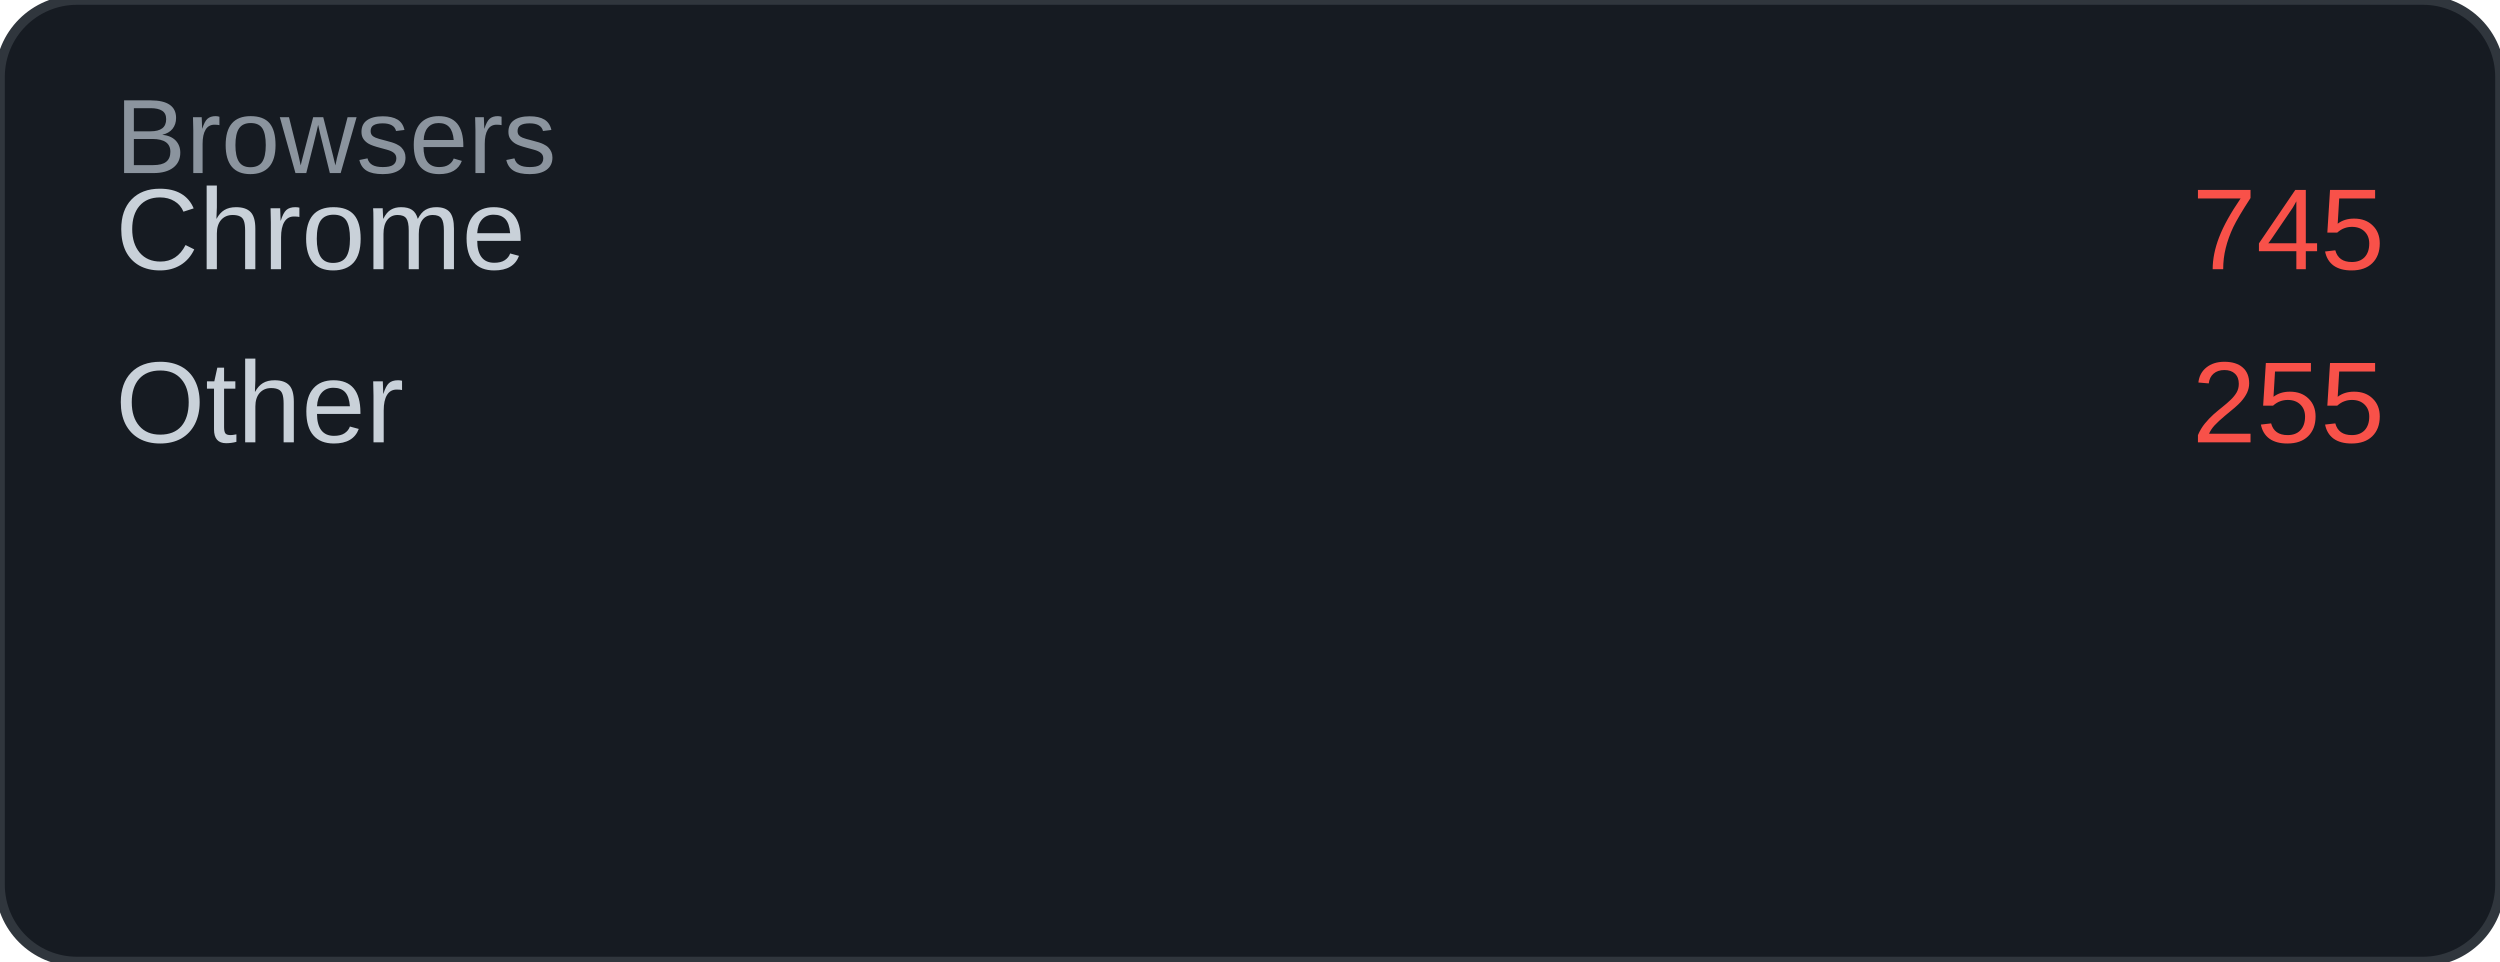
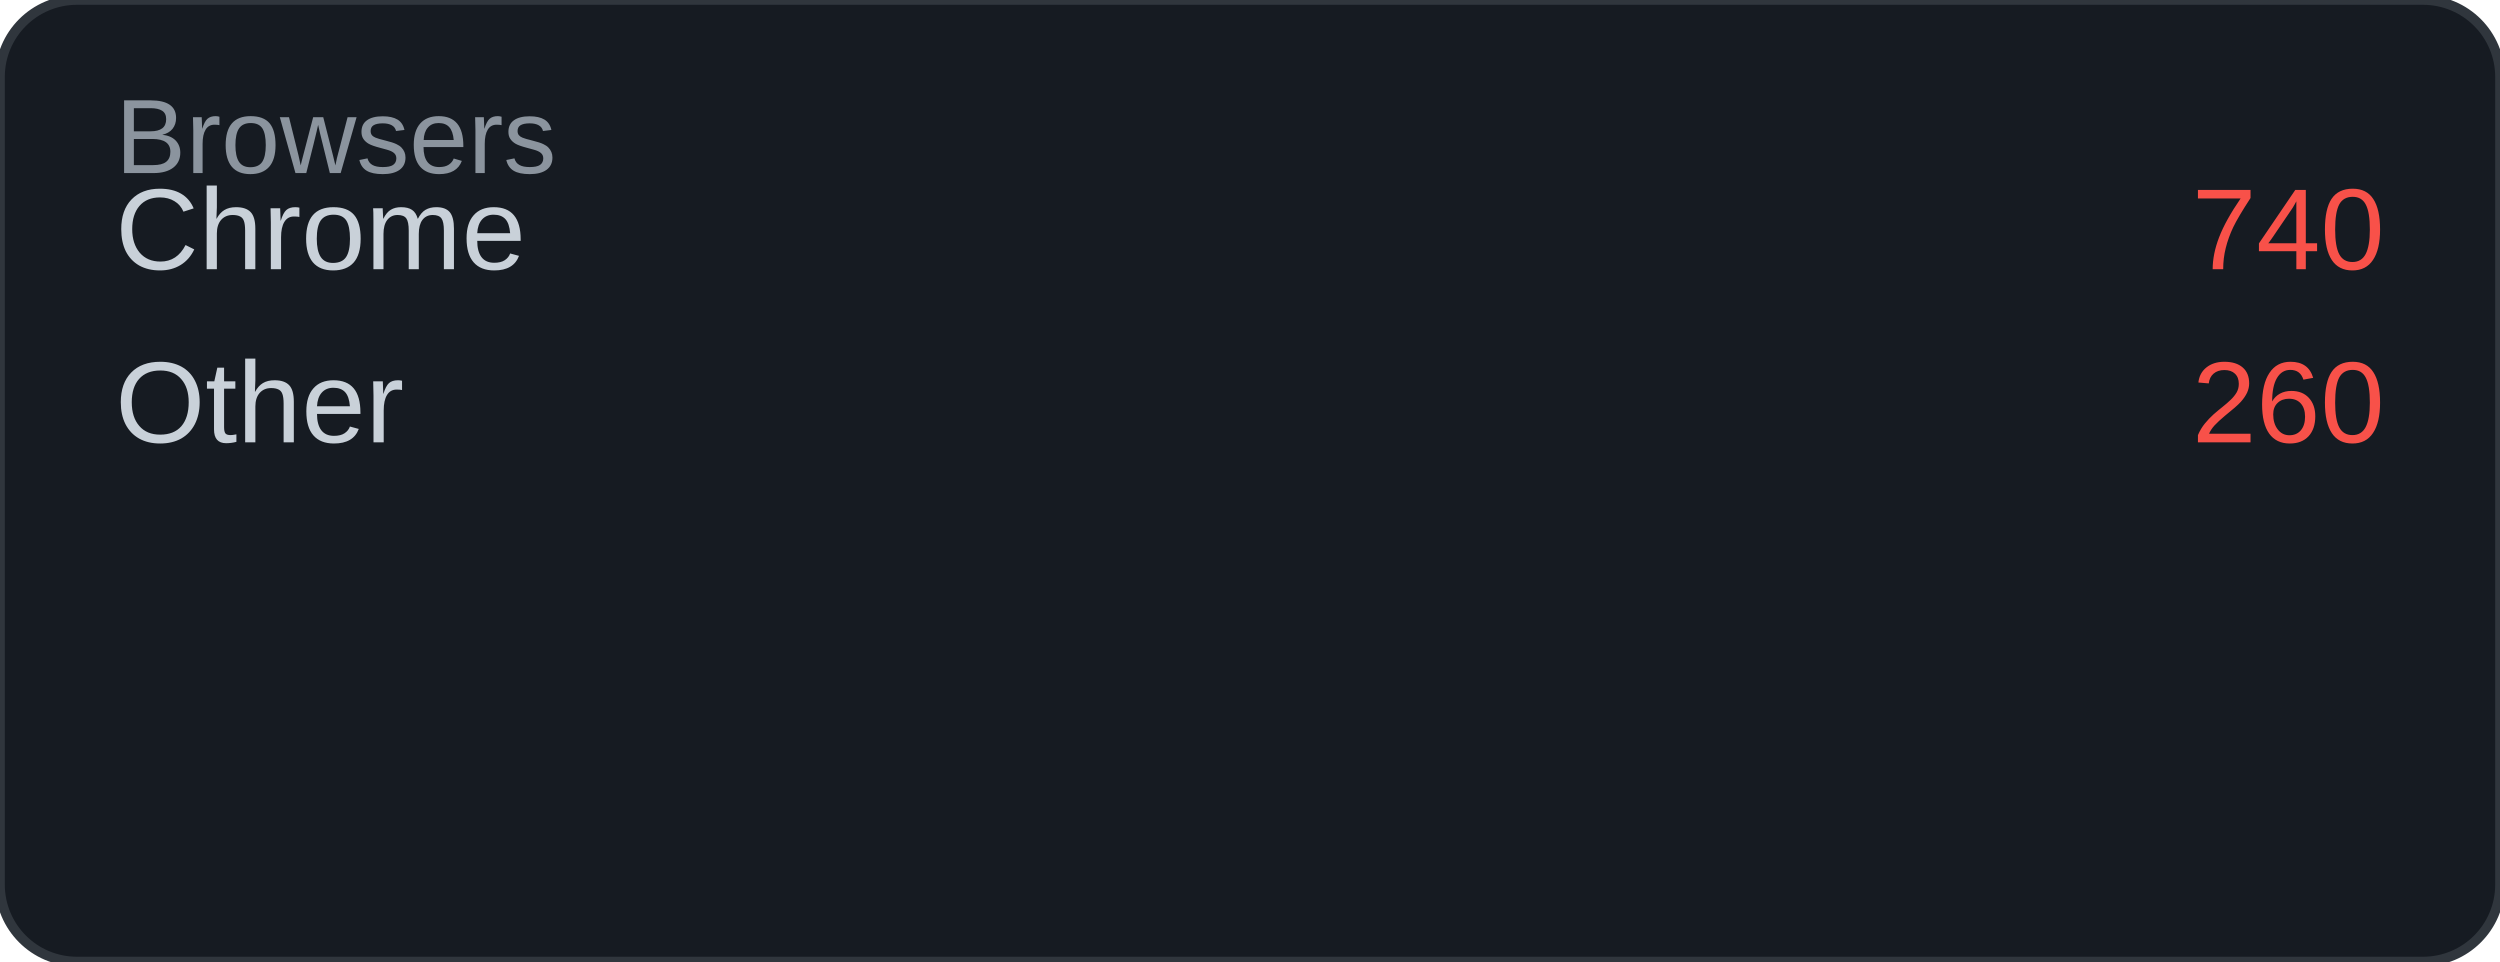
<svg xmlns="http://www.w3.org/2000/svg" width="260" height="100" viewBox="0 0 260 100">
  <rect width="260" height="100" rx="8" fill="#161b22" />
  <rect width="260" height="100" rx="8" fill="none" stroke="#30363d" stroke-width="1" />
  <text x="12" y="18" font-family="Arial, sans-serif" font-size="11" fill="#8b949e">Browsers</text>
  <text x="12" y="28" font-family="Arial, sans-serif" font-size="12" fill="#c9d1d9">Chrome</text>
-   <text x="248" y="28" font-family="Arial, sans-serif" font-size="12" fill="#f85149" text-anchor="end">745</text>
+   <text x="248" y="28" font-family="Arial, sans-serif" font-size="12" fill="#f85149" text-anchor="end">740</text>
  <text x="12" y="46" font-family="Arial, sans-serif" font-size="12" fill="#c9d1d9">Other</text>
-   <text x="248" y="46" font-family="Arial, sans-serif" font-size="12" fill="#f85149" text-anchor="end">255</text>
+   <text x="248" y="46" font-family="Arial, sans-serif" font-size="12" fill="#f85149" text-anchor="end">260</text>
</svg>
